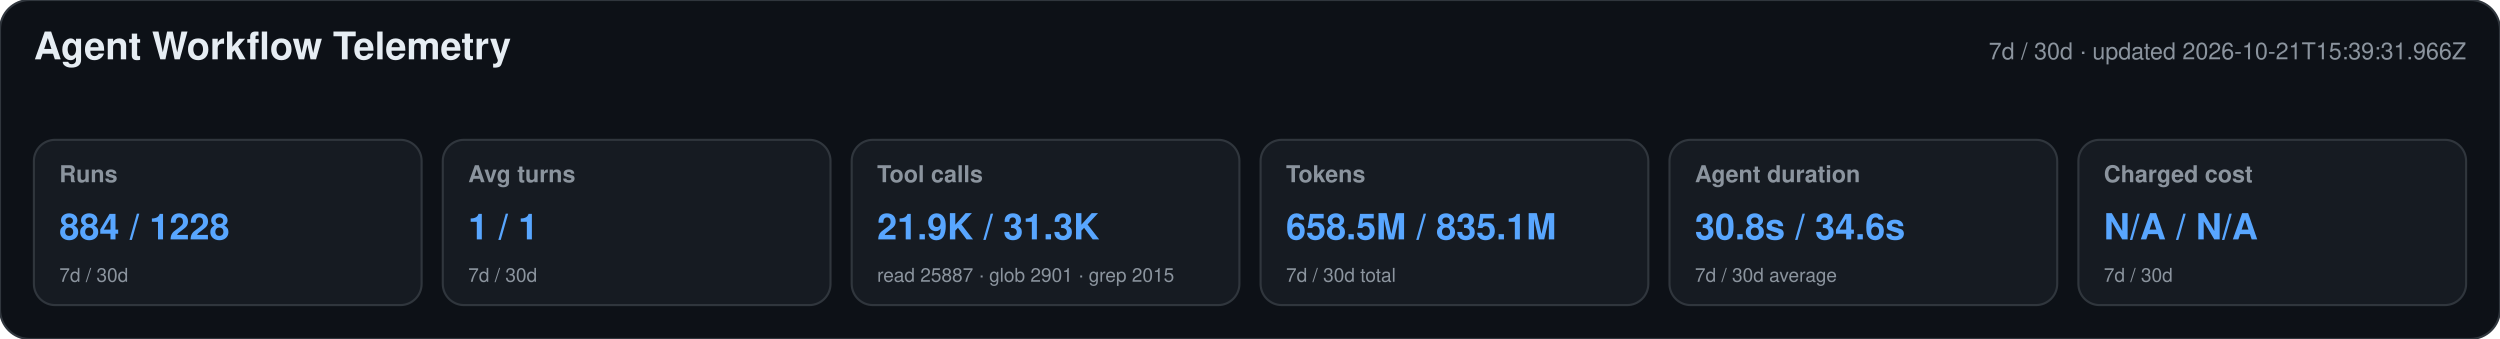
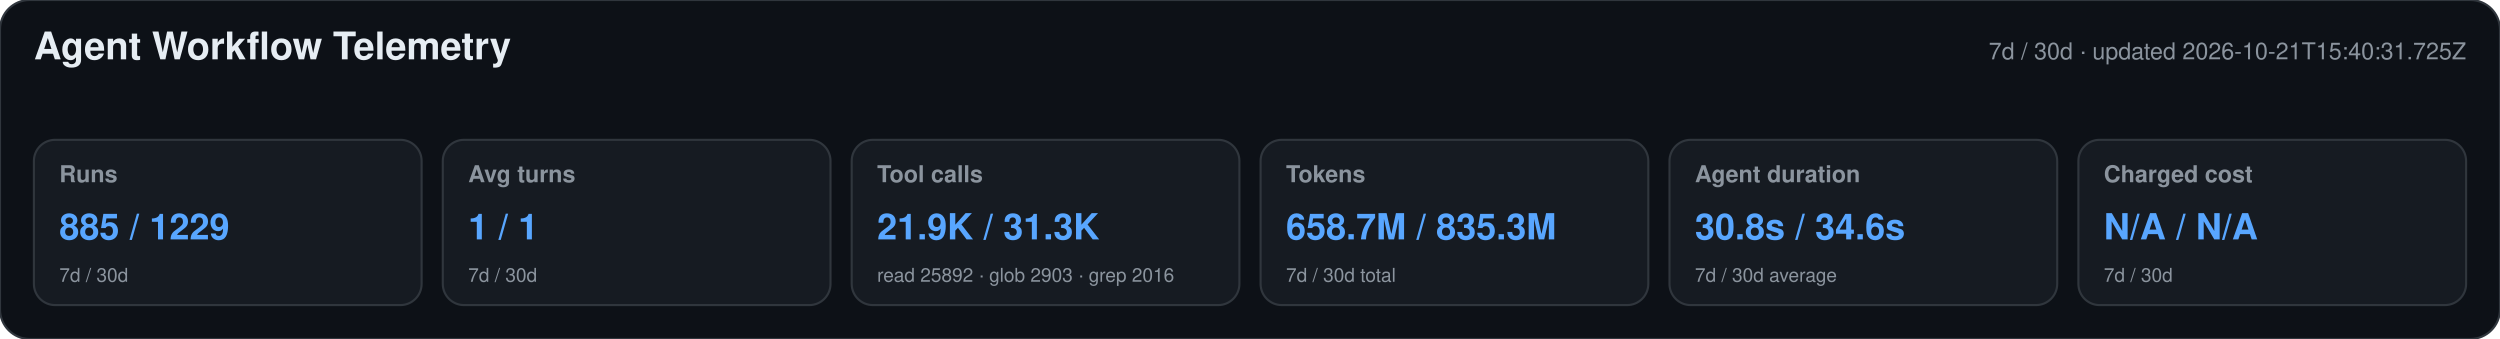
<svg xmlns="http://www.w3.org/2000/svg" width="1180" height="160" viewBox="0 0 1180 160" role="img" aria-labelledby="title desc">
  <style>text{font-family:-apple-system,BlinkMacSystemFont,"Segoe UI",Helvetica,Arial,sans-serif}.heading{font-size:18px;font-weight:650;fill:#e6edf3}.meta,.label,.secondary{fill:#8b949e}.meta,.label{font-size:11px}.label{font-weight:600}.primary{font-size:17px;font-weight:700;fill:#58a6ff}.secondary{font-size:9px}</style>
  <rect width="1180" height="160" rx="14" fill="#0d1117" stroke="#30363d" />
  <text x="16" y="28" class="heading">Agent Workflow Telemetry</text>
-   <text x="1164" y="28" text-anchor="end" class="meta">7d / 30d · updated 2026-10-21T15:39:31.966Z</text>
+   <text x="1164" y="28" text-anchor="end" class="meta">7d / 30d · updated 2026-10-21T15:40:31.725Z</text>
  <g>
    <rect x="16" y="66" width="183" height="78" rx="10" fill="#161b22" stroke="#30363d" />
    <text x="28" y="86" class="label">Runs</text>
-     <text x="28" y="113" class="primary">884 / 1228</text>
+     <text x="28" y="113" class="primary">885 / 1229</text>
    <text x="28" y="133" class="secondary">7d / 30d</text>
  </g>
  <g>
    <rect x="209" y="66" width="183" height="78" rx="10" fill="#161b22" stroke="#30363d" />
    <text x="221" y="86" class="label">Avg turns</text>
    <text x="221" y="113" class="primary">1 / 1</text>
    <text x="221" y="133" class="secondary">7d / 30d</text>
  </g>
  <g>
    <rect x="402" y="66" width="183" height="78" rx="10" fill="#161b22" stroke="#30363d" />
    <text x="414" y="86" class="label">Tool calls</text>
    <text x="414" y="113" class="primary">21.9K / 31.3K</text>
-     <text x="414" y="133" class="secondary">read 25887 · glob 2901 · grep 2015</text>
+     <text x="414" y="133" class="secondary">read 25892 · glob 2903 · grep 2016</text>
  </g>
  <g>
    <rect x="595" y="66" width="183" height="78" rx="10" fill="#161b22" stroke="#30363d" />
    <text x="607" y="86" class="label">Tokens</text>
-     <text x="607" y="113" class="primary">658.5M / 835.1M</text>
+     <text x="607" y="113" class="primary">658.7M / 835.3M</text>
    <text x="607" y="133" class="secondary">7d / 30d total</text>
  </g>
  <g>
    <rect x="788" y="66" width="183" height="78" rx="10" fill="#161b22" stroke="#30363d" />
    <text x="800" y="86" class="label">Agent duration</text>
    <text x="800" y="113" class="primary">30.8s / 34.6s</text>
    <text x="800" y="133" class="secondary">7d / 30d average</text>
  </g>
  <g>
    <rect x="981" y="66" width="183" height="78" rx="10" fill="#161b22" stroke="#30363d" />
    <text x="993" y="86" class="label">Charged cost</text>
    <text x="993" y="113" class="primary">N/A / N/A</text>
    <text x="993" y="133" class="secondary">7d / 30d</text>
  </g>
</svg>
